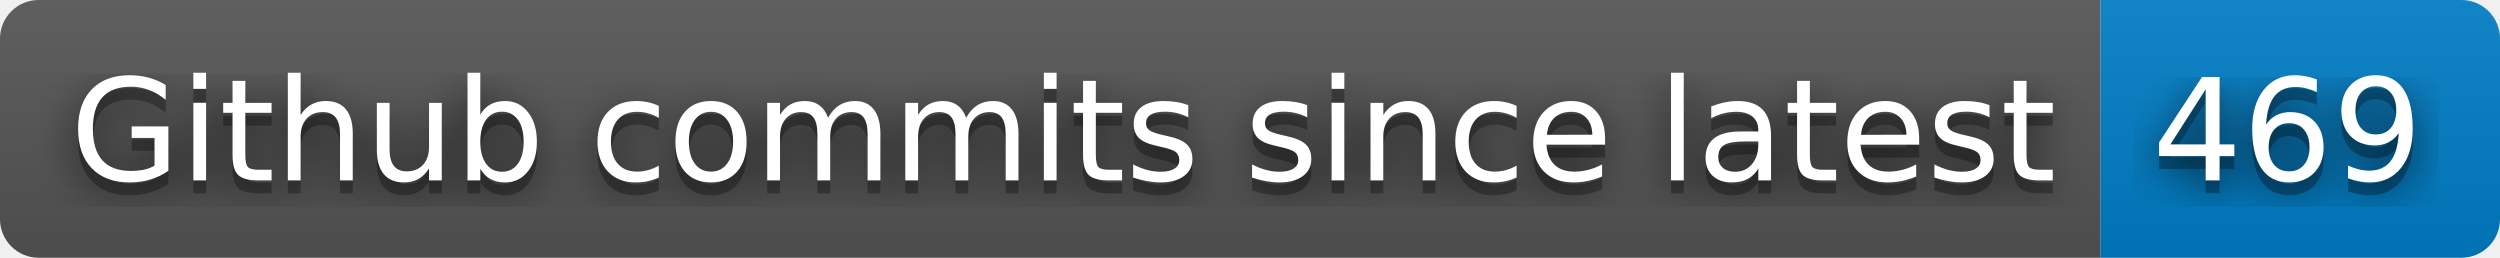
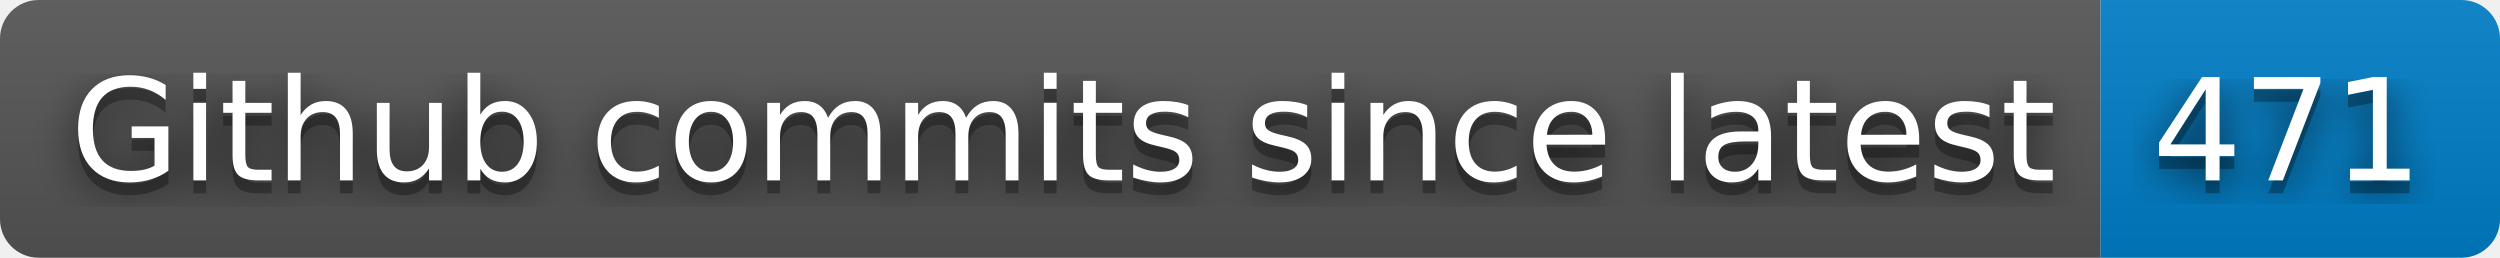
- <svg xmlns="http://www.w3.org/2000/svg" width="194" height="20" role="img" aria-label="Github commits since latest: 469">
+ <svg xmlns="http://www.w3.org/2000/svg" width="194" height="20" role="img" aria-label="Github commits since latest: 471">
  <filter id="blur">
    <feGaussianBlur stdDeviation="16" />
  </filter>
  <linearGradient id="s" x2="0" y2="100%">
    <stop offset="0" stop-color="#bbb" stop-opacity=".1" />
    <stop offset="1" stop-opacity=".1" />
  </linearGradient>
  <clipPath id="r">
    <rect width="194" height="20" rx="3" />
  </clipPath>
  <g clip-path="url(#r)">
    <rect width="163" height="20" fill="#555" />
    <rect x="163" width="31" height="20" fill="#007ec6" />
    <rect width="194" height="20" fill="url(#s)" />
  </g>
  <g fill="#fff" text-anchor="middle" font-family="Verdana,Geneva,DejaVu Sans,sans-serif" text-rendering="geometricPrecision" font-size="110">
    <g transform="scale(.1)">
      <g aria-hidden="true" fill="#010101">
        <text x="825" y="150" fill-opacity=".8" filter="url(#blur)" textLength="1530">Github commits since latest</text>
        <text x="825" y="150" fill-opacity=".3" textLength="1530">Github commits since latest</text>
      </g>
      <text x="825" y="140" textLength="1530">Github commits since latest</text>
    </g>
    <g transform="scale(.1)">
      <g aria-hidden="true" fill="#010101">
-         <text x="1775" y="150" fill-opacity=".8" filter="url(#blur)" textLength="210">469</text>
-         <text x="1775" y="150" fill-opacity=".3" textLength="210">469</text>
+         <text x="1775" y="150" fill-opacity=".8" filter="url(#blur)" textLength="210">471</text>
+         <text x="1775" y="150" fill-opacity=".3" textLength="210">471</text>
      </g>
-       <text x="1775" y="140" textLength="210">469</text>
+       <text x="1775" y="140" textLength="210">471</text>
    </g>
  </g>
</svg>
